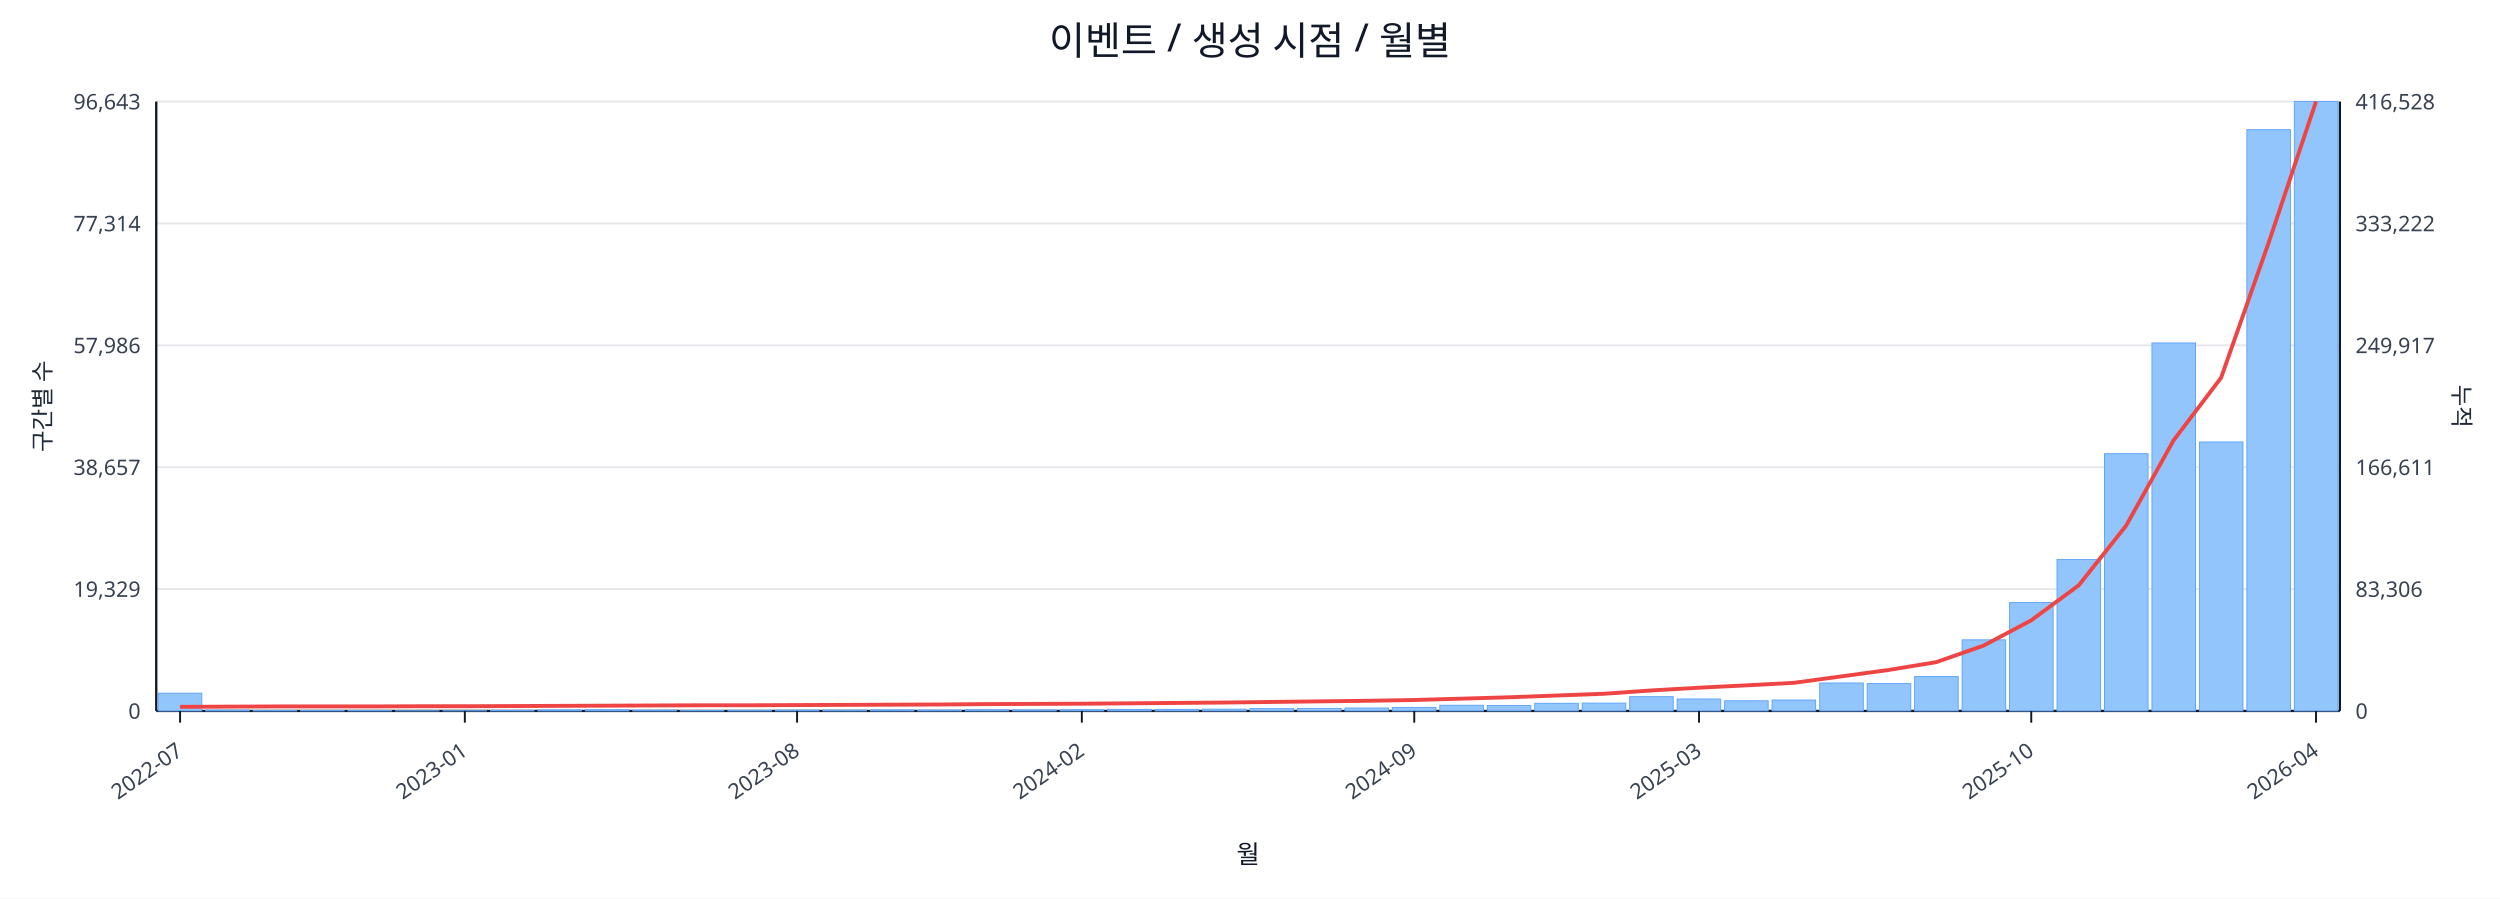
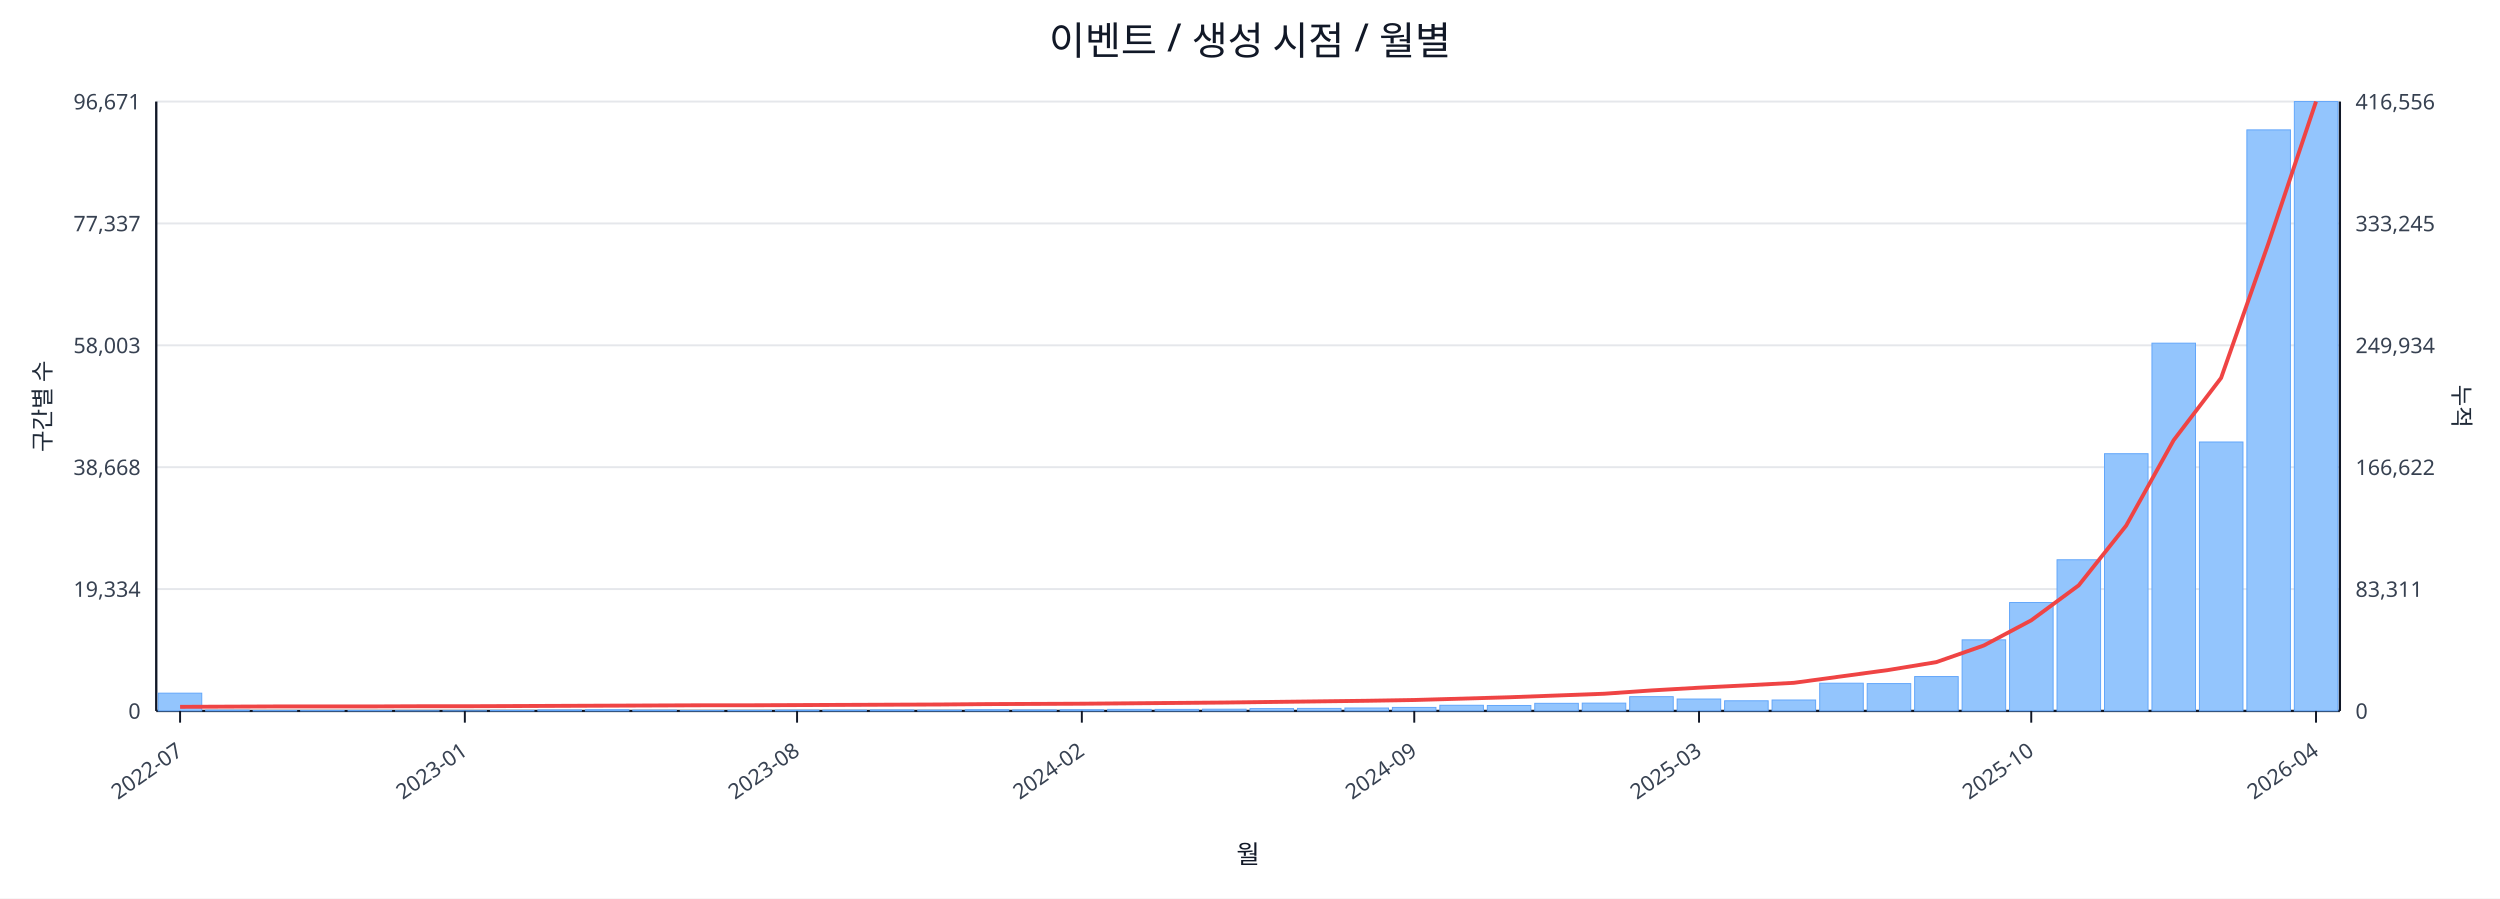
<svg xmlns="http://www.w3.org/2000/svg" width="1280" height="460" viewBox="0 0 1280 460">
  <rect x="0" y="0" width="100%" height="100%" fill="#ffffff" />
  <text x="640.0" y="28" font-size="20" text-anchor="middle" font-family="sans-serif" fill="#111827">이벤트 / 생성 시점 / 월별</text>
  <line x1="80.0" y1="52.0" x2="1198.0" y2="52.0" stroke="#e5e7eb" stroke-width="1" />
-   <text x="72.0" y="56.0" font-size="11" text-anchor="end" font-family="sans-serif" fill="#374151">96,643</text>
-   <text x="1206.0" y="56.0" font-size="11" text-anchor="start" font-family="sans-serif" fill="#374151">416,528</text>
+   <text x="72.0" y="56.0" font-size="11" text-anchor="end" font-family="sans-serif" fill="#374151">96,671</text>
+   <text x="1206.0" y="56.0" font-size="11" text-anchor="start" font-family="sans-serif" fill="#374151">416,556</text>
  <line x1="80.0" y1="114.4" x2="1198.0" y2="114.4" stroke="#e5e7eb" stroke-width="1" />
-   <text x="72.0" y="118.4" font-size="11" text-anchor="end" font-family="sans-serif" fill="#374151">77,314</text>
-   <text x="1206.0" y="118.4" font-size="11" text-anchor="start" font-family="sans-serif" fill="#374151">333,222</text>
+   <text x="72.0" y="118.4" font-size="11" text-anchor="end" font-family="sans-serif" fill="#374151">77,337</text>
+   <text x="1206.0" y="118.4" font-size="11" text-anchor="start" font-family="sans-serif" fill="#374151">333,245</text>
  <line x1="80.0" y1="176.8" x2="1198.0" y2="176.8" stroke="#e5e7eb" stroke-width="1" />
-   <text x="72.0" y="180.8" font-size="11" text-anchor="end" font-family="sans-serif" fill="#374151">57,986</text>
-   <text x="1206.0" y="180.8" font-size="11" text-anchor="start" font-family="sans-serif" fill="#374151">249,917</text>
+   <text x="72.0" y="180.8" font-size="11" text-anchor="end" font-family="sans-serif" fill="#374151">58,003</text>
+   <text x="1206.0" y="180.8" font-size="11" text-anchor="start" font-family="sans-serif" fill="#374151">249,934</text>
  <line x1="80.0" y1="239.2" x2="1198.0" y2="239.2" stroke="#e5e7eb" stroke-width="1" />
-   <text x="72.0" y="243.2" font-size="11" text-anchor="end" font-family="sans-serif" fill="#374151">38,657</text>
-   <text x="1206.0" y="243.2" font-size="11" text-anchor="start" font-family="sans-serif" fill="#374151">166,611</text>
+   <text x="72.0" y="243.2" font-size="11" text-anchor="end" font-family="sans-serif" fill="#374151">38,668</text>
+   <text x="1206.0" y="243.2" font-size="11" text-anchor="start" font-family="sans-serif" fill="#374151">166,622</text>
  <line x1="80.0" y1="301.6" x2="1198.0" y2="301.6" stroke="#e5e7eb" stroke-width="1" />
-   <text x="72.0" y="305.6" font-size="11" text-anchor="end" font-family="sans-serif" fill="#374151">19,329</text>
-   <text x="1206.0" y="305.6" font-size="11" text-anchor="start" font-family="sans-serif" fill="#374151">83,306</text>
+   <text x="72.0" y="305.6" font-size="11" text-anchor="end" font-family="sans-serif" fill="#374151">19,334</text>
+   <text x="1206.0" y="305.6" font-size="11" text-anchor="start" font-family="sans-serif" fill="#374151">83,311</text>
  <line x1="80.0" y1="364.0" x2="1198.0" y2="364.0" stroke="#e5e7eb" stroke-width="1" />
  <text x="72.0" y="368.0" font-size="11" text-anchor="end" font-family="sans-serif" fill="#374151">0</text>
  <text x="1206.0" y="368.0" font-size="11" text-anchor="start" font-family="sans-serif" fill="#374151">0</text>
  <line x1="80.0" y1="364.0" x2="1198.0" y2="364.0" stroke="#111827" stroke-width="1.2" />
  <line x1="80.0" y1="52.0" x2="80.0" y2="364.0" stroke="#111827" stroke-width="1.2" />
  <line x1="1198.0" y1="52.0" x2="1198.0" y2="364.0" stroke="#111827" stroke-width="1.2" />
  <rect x="81.0" y="354.9" width="22.3" height="9.1" fill="#93c5fd" stroke="#60a5fa" stroke-width="0.5" />
  <rect x="105.3" y="363.6" width="22.3" height="0.4" fill="#93c5fd" stroke="#60a5fa" stroke-width="0.5" />
  <rect x="129.6" y="363.8" width="22.3" height="0.2" fill="#93c5fd" stroke="#60a5fa" stroke-width="0.5" />
  <rect x="153.9" y="363.8" width="22.3" height="0.2" fill="#93c5fd" stroke="#60a5fa" stroke-width="0.5" />
  <rect x="178.2" y="363.8" width="22.3" height="0.2" fill="#93c5fd" stroke="#60a5fa" stroke-width="0.5" />
  <rect x="202.5" y="363.9" width="22.3" height="0.1" fill="#93c5fd" stroke="#60a5fa" stroke-width="0.5" />
  <rect x="226.8" y="363.9" width="22.3" height="0.1" fill="#93c5fd" stroke="#60a5fa" stroke-width="0.5" />
  <rect x="251.1" y="363.7" width="22.3" height="0.3" fill="#93c5fd" stroke="#60a5fa" stroke-width="0.5" />
  <rect x="275.4" y="363.5" width="22.3" height="0.5" fill="#93c5fd" stroke="#60a5fa" stroke-width="0.5" />
  <rect x="299.7" y="363.4" width="22.3" height="0.6" fill="#93c5fd" stroke="#60a5fa" stroke-width="0.5" />
  <rect x="324.0" y="363.6" width="22.3" height="0.4" fill="#93c5fd" stroke="#60a5fa" stroke-width="0.5" />
  <rect x="348.3" y="363.8" width="22.3" height="0.2" fill="#93c5fd" stroke="#60a5fa" stroke-width="0.5" />
  <rect x="372.7" y="363.7" width="22.3" height="0.3" fill="#93c5fd" stroke="#60a5fa" stroke-width="0.5" />
  <rect x="397.0" y="363.6" width="22.3" height="0.4" fill="#93c5fd" stroke="#60a5fa" stroke-width="0.5" />
  <rect x="421.3" y="363.6" width="22.3" height="0.4" fill="#93c5fd" stroke="#60a5fa" stroke-width="0.5" />
  <rect x="445.6" y="363.5" width="22.3" height="0.5" fill="#93c5fd" stroke="#60a5fa" stroke-width="0.5" />
  <rect x="469.9" y="363.6" width="22.3" height="0.4" fill="#93c5fd" stroke="#60a5fa" stroke-width="0.5" />
  <rect x="494.2" y="363.4" width="22.3" height="0.6" fill="#93c5fd" stroke="#60a5fa" stroke-width="0.5" />
  <rect x="518.5" y="363.5" width="22.3" height="0.5" fill="#93c5fd" stroke="#60a5fa" stroke-width="0.5" />
  <rect x="542.8" y="363.4" width="22.3" height="0.6" fill="#93c5fd" stroke="#60a5fa" stroke-width="0.5" />
  <rect x="567.1" y="363.2" width="22.3" height="0.8" fill="#93c5fd" stroke="#60a5fa" stroke-width="0.5" />
  <rect x="591.4" y="363.2" width="22.3" height="0.8" fill="#93c5fd" stroke="#60a5fa" stroke-width="0.5" />
  <rect x="615.7" y="363.1" width="22.3" height="0.9" fill="#93c5fd" stroke="#60a5fa" stroke-width="0.5" />
  <rect x="640.0" y="362.8" width="22.3" height="1.2" fill="#93c5fd" stroke="#60a5fa" stroke-width="0.5" />
  <rect x="664.3" y="362.7" width="22.3" height="1.3" fill="#93c5fd" stroke="#60a5fa" stroke-width="0.5" />
  <rect x="688.6" y="362.5" width="22.3" height="1.5" fill="#93c5fd" stroke="#60a5fa" stroke-width="0.5" />
  <rect x="712.9" y="362.2" width="22.3" height="1.8" fill="#93c5fd" stroke="#60a5fa" stroke-width="0.5" />
  <rect x="737.2" y="361.1" width="22.3" height="2.9" fill="#93c5fd" stroke="#60a5fa" stroke-width="0.5" />
  <rect x="761.5" y="361.2" width="22.3" height="2.8" fill="#93c5fd" stroke="#60a5fa" stroke-width="0.5" />
  <rect x="785.8" y="360.1" width="22.3" height="3.9" fill="#93c5fd" stroke="#60a5fa" stroke-width="0.5" />
  <rect x="810.1" y="360.0" width="22.3" height="4.0" fill="#93c5fd" stroke="#60a5fa" stroke-width="0.5" />
  <rect x="834.4" y="356.7" width="22.3" height="7.3" fill="#93c5fd" stroke="#60a5fa" stroke-width="0.5" />
  <rect x="858.7" y="357.9" width="22.3" height="6.1" fill="#93c5fd" stroke="#60a5fa" stroke-width="0.5" />
  <rect x="883.0" y="358.8" width="22.3" height="5.2" fill="#93c5fd" stroke="#60a5fa" stroke-width="0.5" />
  <rect x="907.3" y="358.4" width="22.3" height="5.6" fill="#93c5fd" stroke="#60a5fa" stroke-width="0.5" />
-   <rect x="931.7" y="349.7" width="22.3" height="14.3" fill="#93c5fd" stroke="#60a5fa" stroke-width="0.5" />
+   <rect x="931.7" y="349.8" width="22.3" height="14.2" fill="#93c5fd" stroke="#60a5fa" stroke-width="0.5" />
  <rect x="956.0" y="350.0" width="22.3" height="14.0" fill="#93c5fd" stroke="#60a5fa" stroke-width="0.5" />
  <rect x="980.3" y="346.4" width="22.3" height="17.6" fill="#93c5fd" stroke="#60a5fa" stroke-width="0.5" />
  <rect x="1004.6" y="327.6" width="22.3" height="36.4" fill="#93c5fd" stroke="#60a5fa" stroke-width="0.5" />
  <rect x="1028.9" y="308.5" width="22.3" height="55.5" fill="#93c5fd" stroke="#60a5fa" stroke-width="0.5" />
-   <rect x="1053.2" y="286.5" width="22.3" height="77.5" fill="#93c5fd" stroke="#60a5fa" stroke-width="0.5" />
+   <rect x="1053.2" y="286.6" width="22.3" height="77.4" fill="#93c5fd" stroke="#60a5fa" stroke-width="0.5" />
  <rect x="1077.5" y="232.3" width="22.3" height="131.7" fill="#93c5fd" stroke="#60a5fa" stroke-width="0.5" />
-   <rect x="1101.8" y="175.6" width="22.3" height="188.4" fill="#93c5fd" stroke="#60a5fa" stroke-width="0.5" />
+   <rect x="1101.8" y="175.7" width="22.3" height="188.3" fill="#93c5fd" stroke="#60a5fa" stroke-width="0.5" />
  <rect x="1126.1" y="226.3" width="22.3" height="137.7" fill="#93c5fd" stroke="#60a5fa" stroke-width="0.5" />
-   <rect x="1150.4" y="66.4" width="22.3" height="297.6" fill="#93c5fd" stroke="#60a5fa" stroke-width="0.5" />
+   <rect x="1150.4" y="66.5" width="22.3" height="297.5" fill="#93c5fd" stroke="#60a5fa" stroke-width="0.5" />
  <rect x="1174.7" y="52.0" width="22.3" height="312.0" fill="#93c5fd" stroke="#60a5fa" stroke-width="0.5" />
-   <polyline fill="none" stroke="#ef4444" stroke-width="2" points="92.2,361.9 116.5,361.8 140.8,361.7 165.1,361.7 189.4,361.7 213.7,361.6 238.0,361.6 262.3,361.5 286.6,361.4 310.9,361.3 335.2,361.2 359.5,361.1 383.8,361.1 408.1,361.0 432.4,360.9 456.7,360.8 481.0,360.7 505.3,360.5 529.6,360.4 553.9,360.3 578.2,360.1 602.5,359.9 626.8,359.7 651.2,359.4 675.5,359.1 699.8,358.8 724.1,358.4 748.4,357.7 772.7,357.0 797.0,356.1 821.3,355.2 845.6,353.5 869.9,352.1 894.2,350.9 918.5,349.6 942.8,346.3 967.1,343.0 991.4,339.0 1015.7,330.5 1040.0,317.6 1064.3,299.7 1088.6,269.1 1112.9,225.4 1137.2,193.4 1161.5,124.4 1185.8,52.0" />
+   <polyline fill="none" stroke="#ef4444" stroke-width="2" points="92.2,361.9 116.5,361.8 140.8,361.7 165.1,361.7 189.4,361.7 213.7,361.6 238.0,361.6 262.3,361.5 286.6,361.4 310.9,361.3 335.2,361.2 359.5,361.1 383.8,361.1 408.1,361.0 432.4,360.9 456.7,360.8 481.0,360.7 505.3,360.5 529.6,360.4 553.9,360.3 578.2,360.1 602.5,359.9 626.8,359.7 651.2,359.4 675.5,359.1 699.8,358.8 724.1,358.4 748.4,357.7 772.7,357.0 797.0,356.1 821.3,355.2 845.6,353.5 869.9,352.1 894.2,350.9 918.5,349.6 942.8,346.3 967.1,343.0 991.4,339.0 1015.7,330.5 1040.0,317.6 1064.3,299.7 1088.6,269.1 1112.9,225.4 1137.2,193.5 1161.5,124.4 1185.8,52.0" />
  <line x1="92.2" y1="364.0" x2="92.2" y2="370.0" stroke="#111827" stroke-width="1" />
  <text x="94.2" y="386.0" font-size="11" text-anchor="end" transform="rotate(-35 94.2 386.0)" font-family="sans-serif" fill="#374151">2022-07</text>
  <line x1="238.0" y1="364.0" x2="238.0" y2="370.0" stroke="#111827" stroke-width="1" />
  <text x="240.0" y="386.0" font-size="11" text-anchor="end" transform="rotate(-35 240.0 386.0)" font-family="sans-serif" fill="#374151">2023-01</text>
  <line x1="408.1" y1="364.0" x2="408.1" y2="370.0" stroke="#111827" stroke-width="1" />
  <text x="410.1" y="386.0" font-size="11" text-anchor="end" transform="rotate(-35 410.1 386.0)" font-family="sans-serif" fill="#374151">2023-08</text>
  <line x1="553.9" y1="364.0" x2="553.9" y2="370.0" stroke="#111827" stroke-width="1" />
  <text x="555.9" y="386.0" font-size="11" text-anchor="end" transform="rotate(-35 555.9 386.0)" font-family="sans-serif" fill="#374151">2024-02</text>
  <line x1="724.1" y1="364.0" x2="724.1" y2="370.0" stroke="#111827" stroke-width="1" />
  <text x="726.1" y="386.0" font-size="11" text-anchor="end" transform="rotate(-35 726.1 386.0)" font-family="sans-serif" fill="#374151">2024-09</text>
  <line x1="869.9" y1="364.0" x2="869.9" y2="370.0" stroke="#111827" stroke-width="1" />
  <text x="871.9" y="386.0" font-size="11" text-anchor="end" transform="rotate(-35 871.9 386.0)" font-family="sans-serif" fill="#374151">2025-03</text>
  <line x1="1040.0" y1="364.0" x2="1040.0" y2="370.0" stroke="#111827" stroke-width="1" />
  <text x="1042.0" y="386.0" font-size="11" text-anchor="end" transform="rotate(-35 1042.0 386.0)" font-family="sans-serif" fill="#374151">2025-10</text>
  <line x1="1185.8" y1="364.0" x2="1185.8" y2="370.0" stroke="#111827" stroke-width="1" />
  <text x="1187.8" y="386.0" font-size="11" text-anchor="end" transform="rotate(-35 1187.8 386.0)" font-family="sans-serif" fill="#374151">2026-04</text>
  <text x="26" y="208.0" font-size="12" transform="rotate(-90 26 208.0)" text-anchor="middle" font-family="sans-serif" fill="#1f2937">구간별 수</text>
  <text x="1256.0" y="208.0" font-size="12" transform="rotate(90 1256.0 208.0)" text-anchor="middle" font-family="sans-serif" fill="#1f2937">누적</text>
  <text x="639.0" y="442.0" font-size="13" text-anchor="middle" font-family="sans-serif" fill="#111827">월</text>
</svg>
